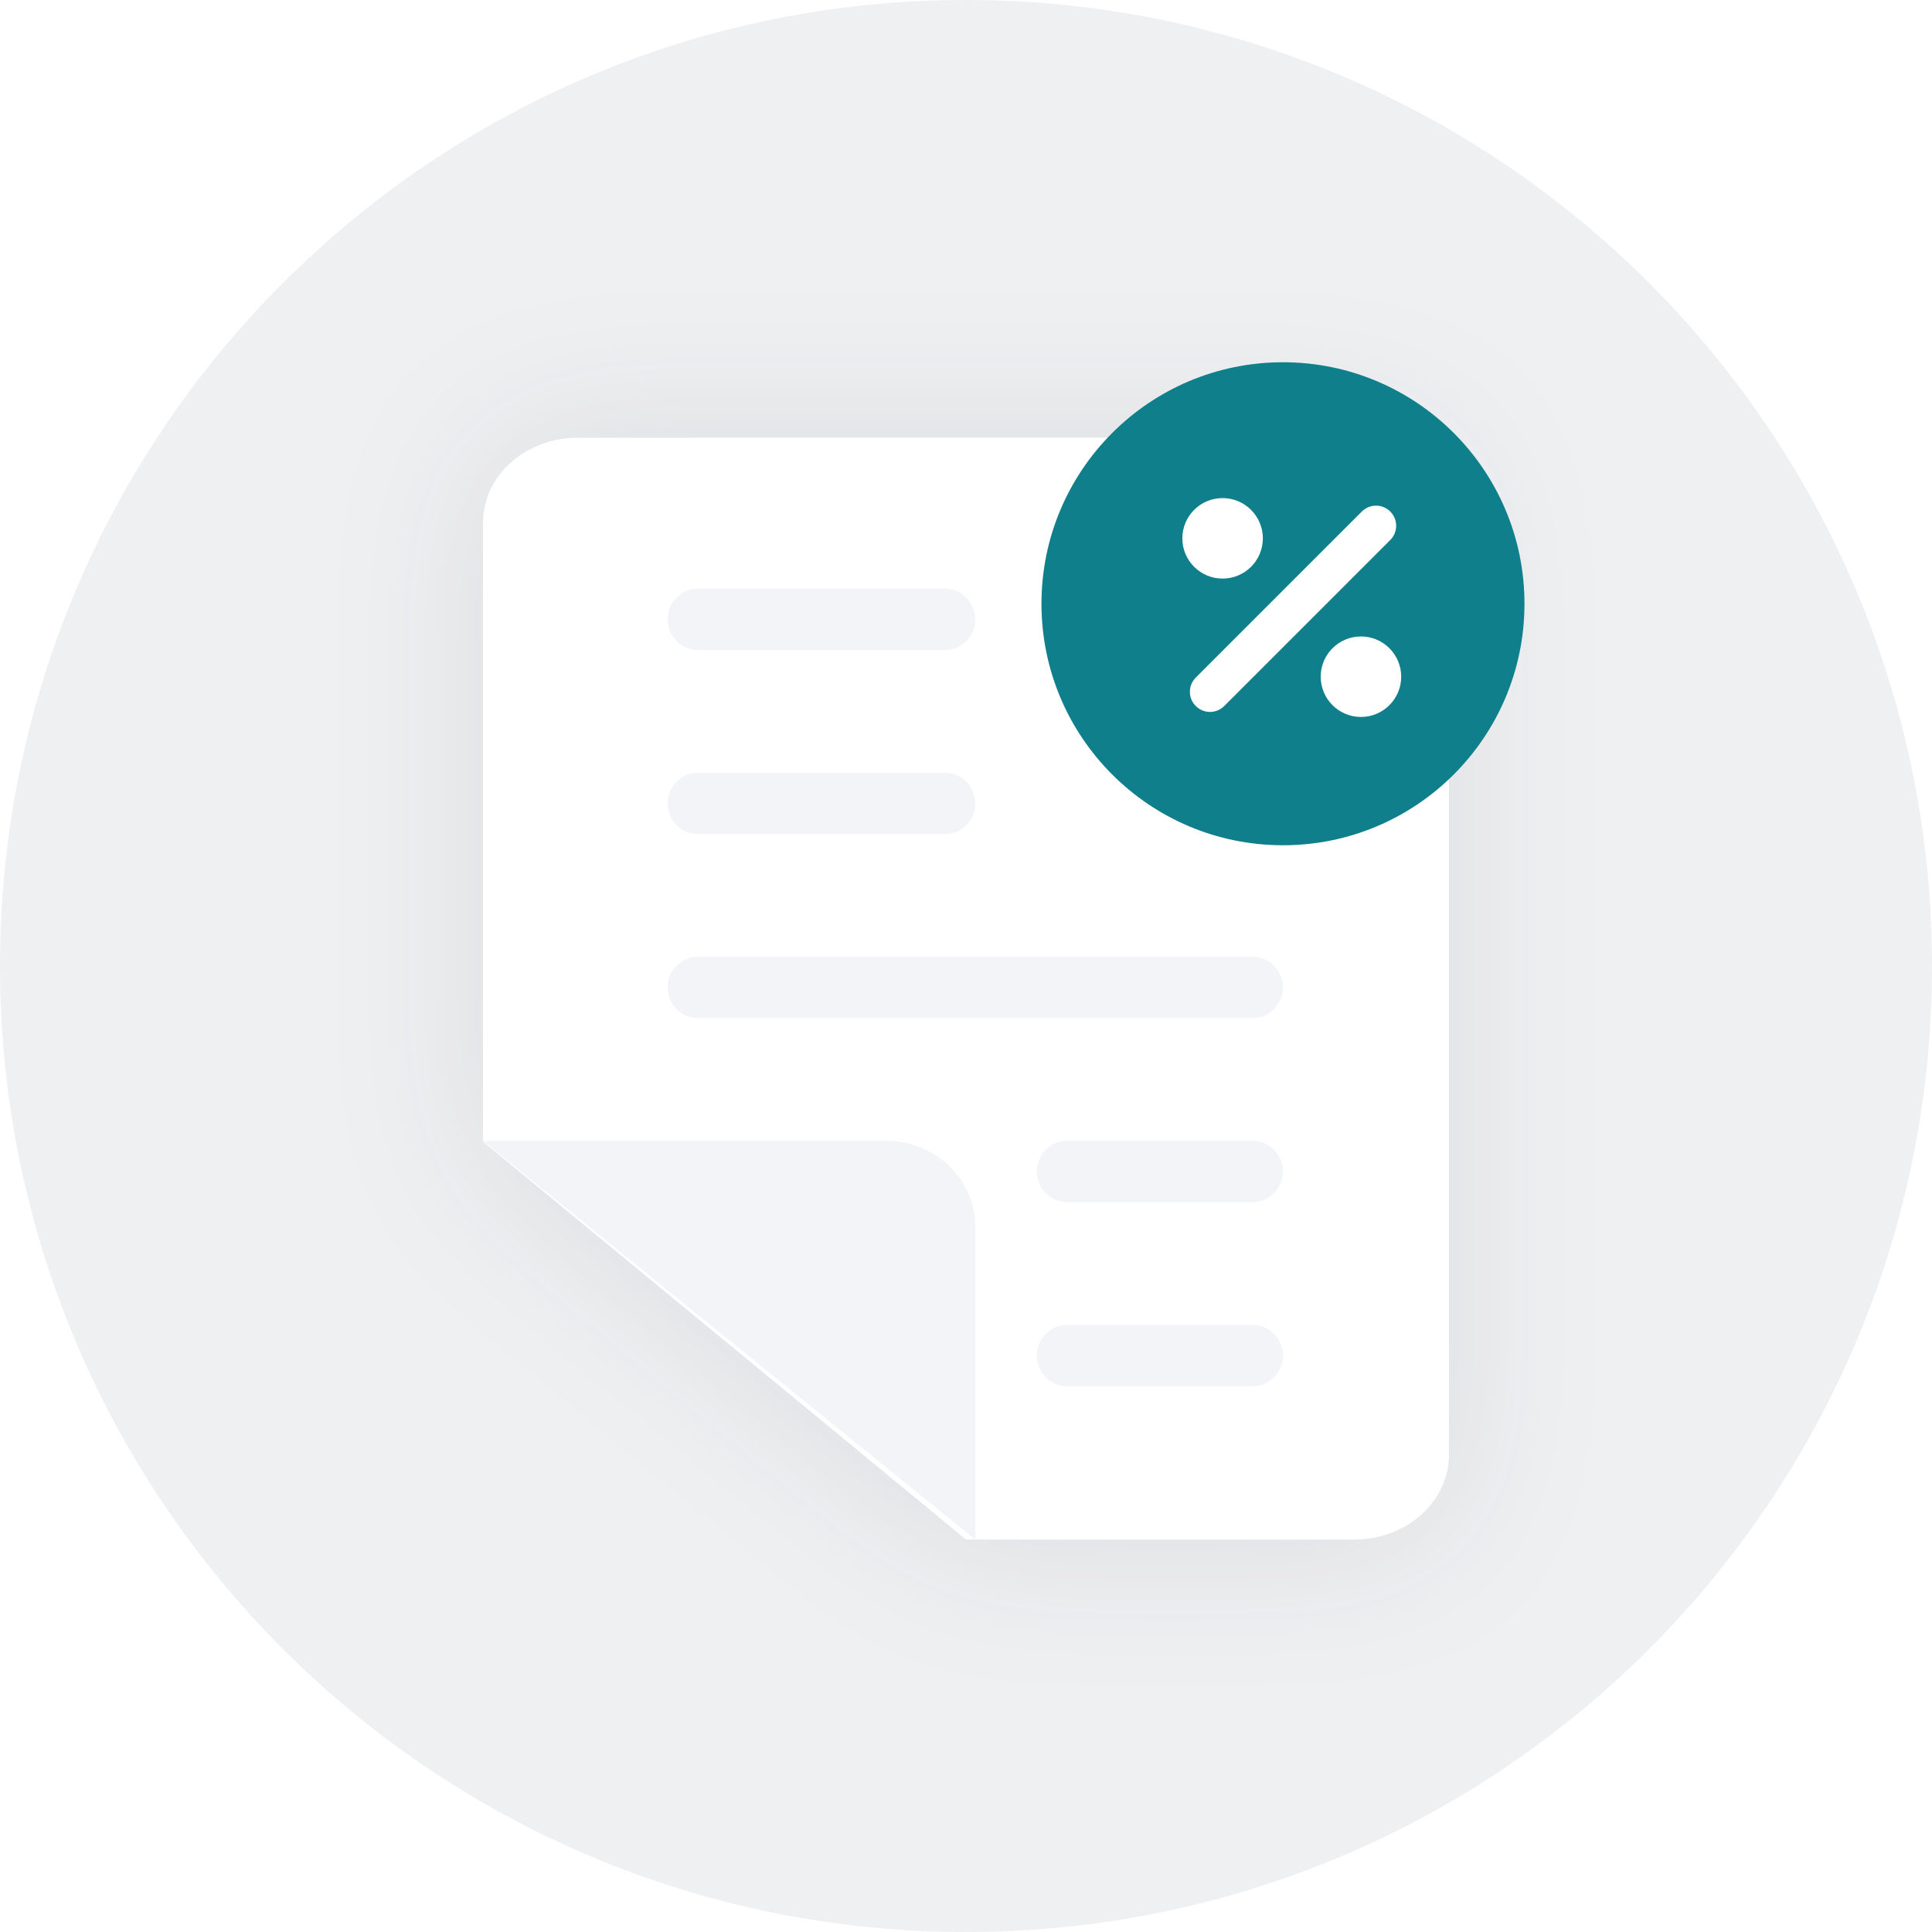
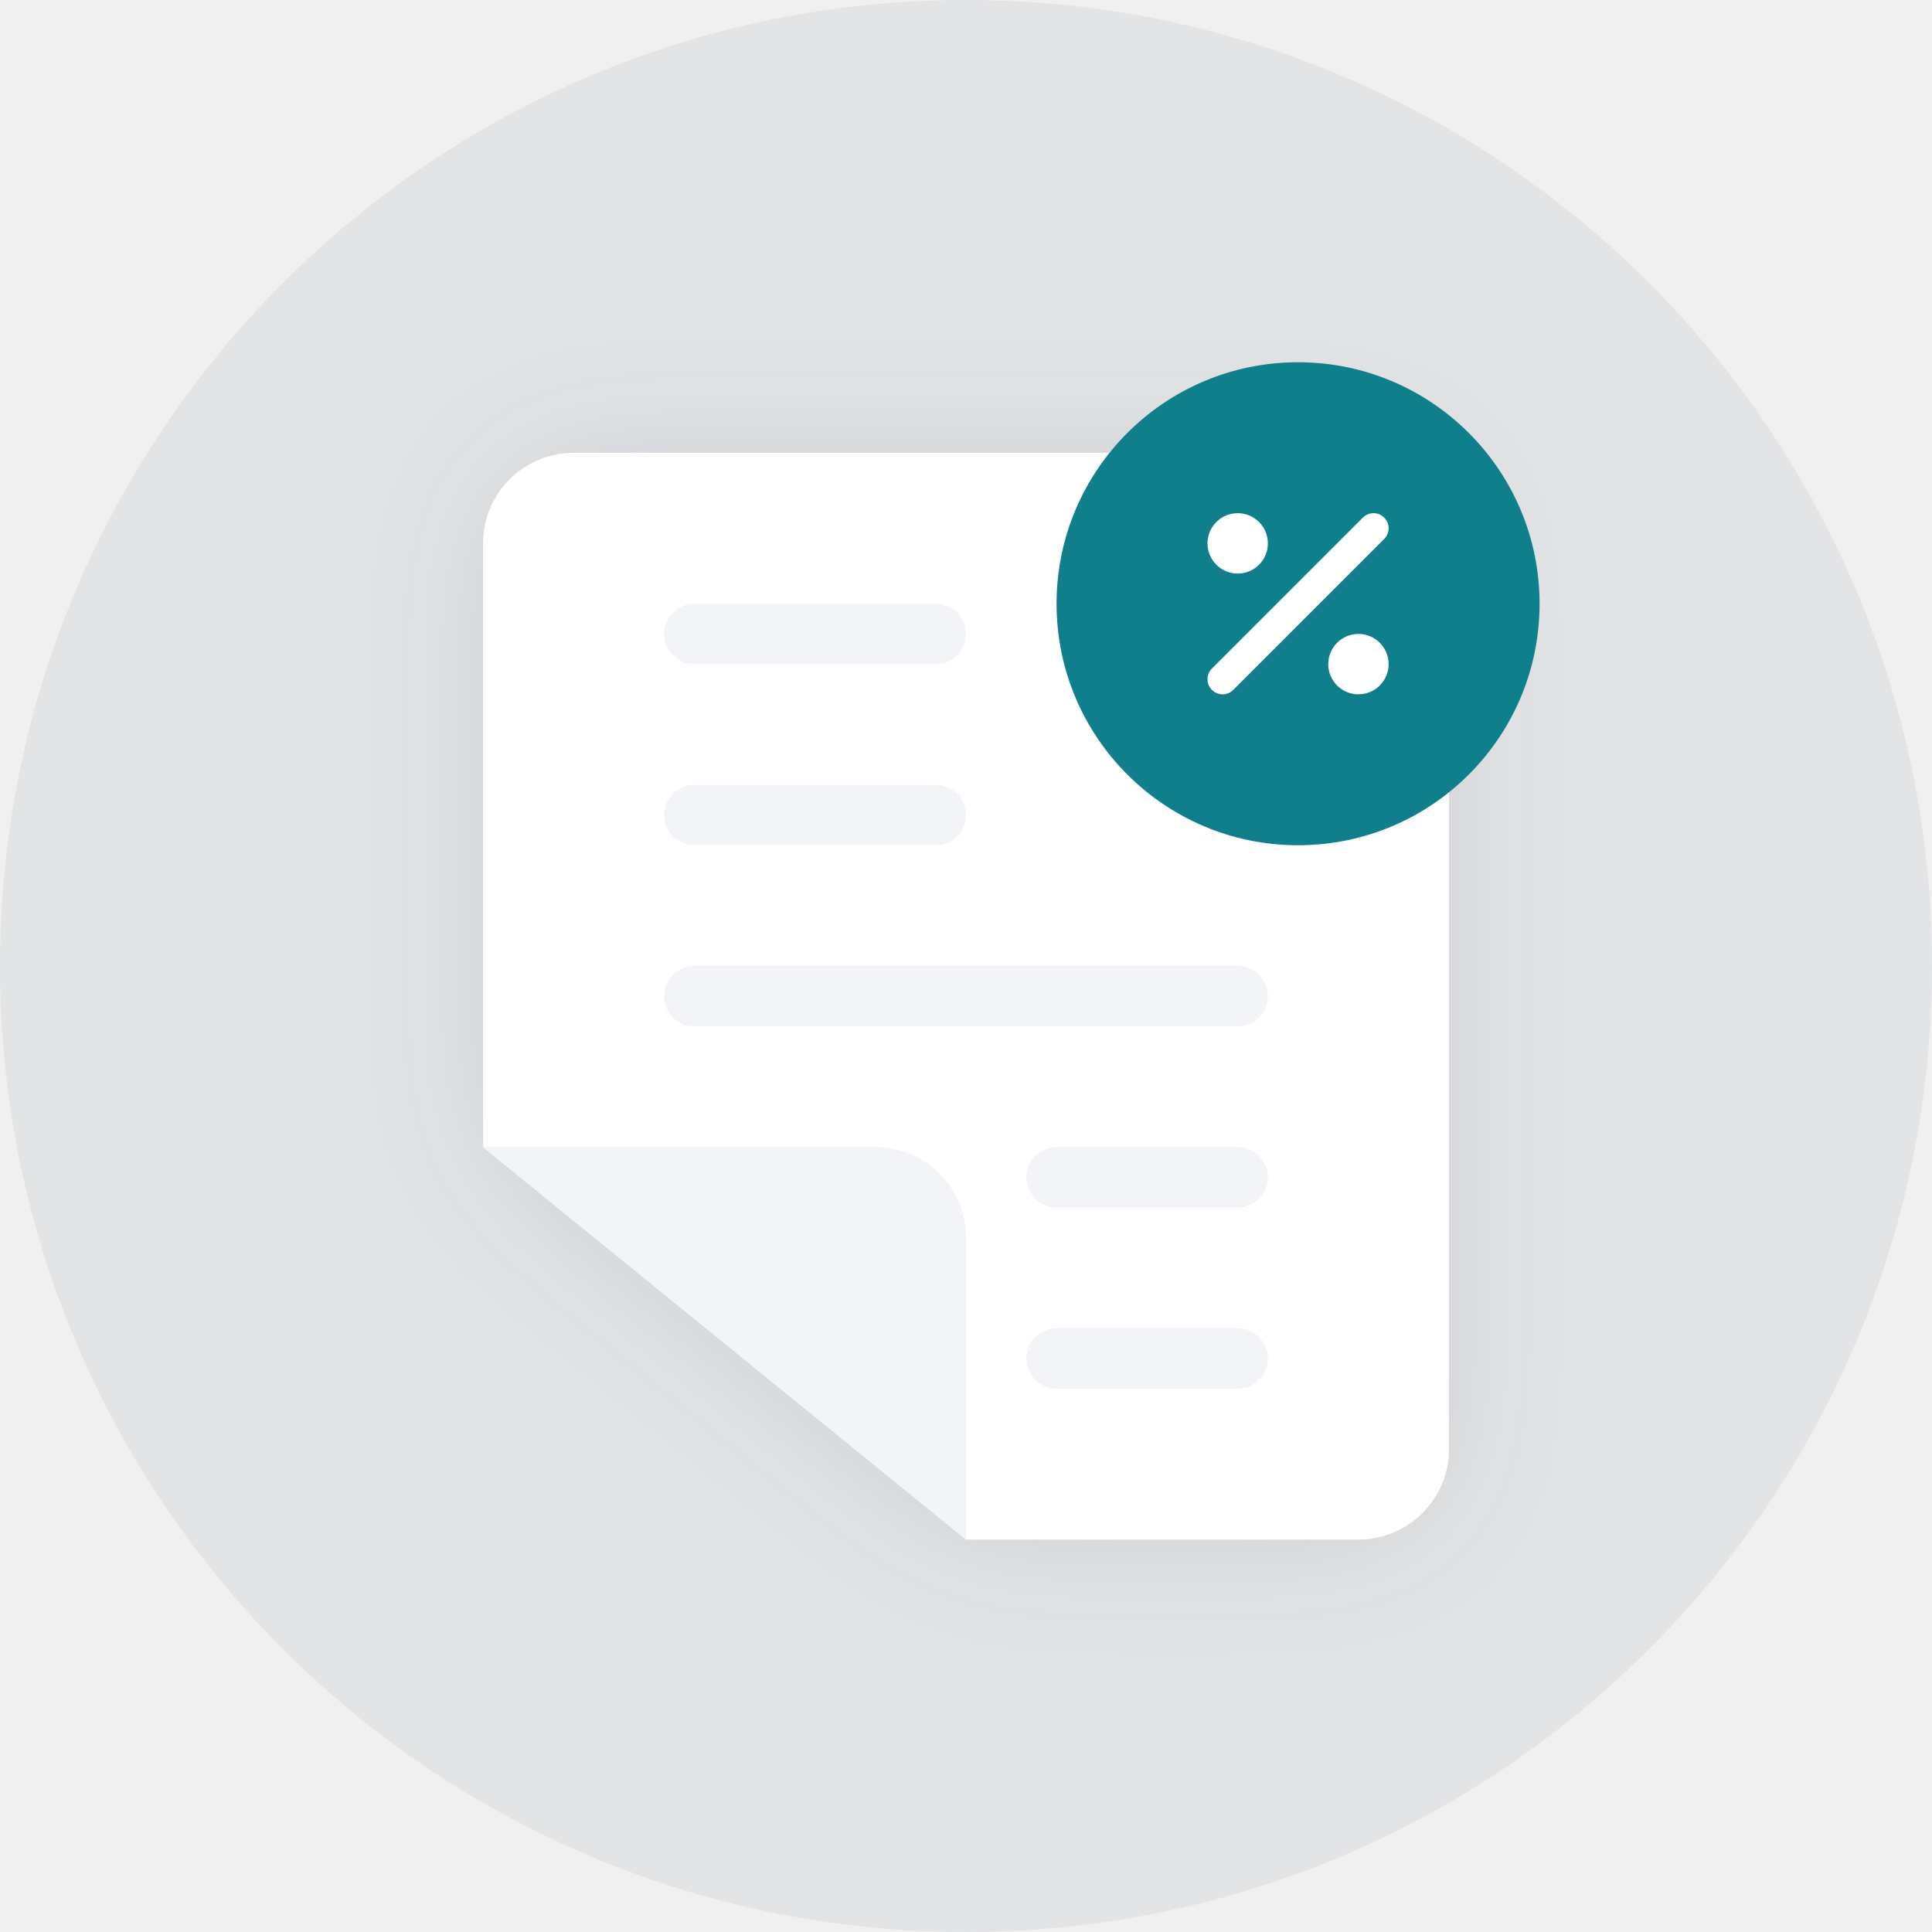
<svg xmlns="http://www.w3.org/2000/svg" width="128" height="128" viewBox="0 0 128 128" fill="none">
-   <rect width="128" height="128" fill="white" />
-   <circle cx="64" cy="64" r="64" fill="#B2B8BF" fill-opacity="0.2" />
-   <g filter="url(#filter0_d_2856_598)">
-     <path d="M89.723 102H64L32 75.639V34.635C32 31.472 34.863 29 38.277 29H89.723C93.137 29 96 31.57 96 34.635V96.365C96 99.43 93.247 102 89.723 102Z" fill="white" />
+   <g clip-path="url(#clip0_2856_598)">
+     <circle cx="64" cy="64" r="64" fill="#B2B8BF" fill-opacity="0.2" />
+     <g filter="url(#filter0_d_2856_598)">
+       <path d="M32 36C32 32.686 34.686 30 38 30H90C93.314 30 96 32.686 96 36V96C96 99.314 93.314 102 90 102H64L32 76V36Z" fill="white" />
+     </g>
+     <path fill-rule="evenodd" clip-rule="evenodd" d="M46 40H62C63.105 40 64 40.895 64 42C64 43.105 63.105 44 62 44H46C44.895 44 44 43.105 44 42C44 40.895 44.895 40 46 40ZM62 52H46C44.895 52 44 52.895 44 54C44 55.105 44.895 56 46 56H62C63.105 56 64 55.105 64 54C64 52.895 63.105 52 62 52ZM70 76H82C83.105 76 84 76.895 84 78C84 79.105 83.105 80 82 80H70C68.895 80 68 79.105 68 78C68 76.895 68.895 76 70 76ZM70 88H82C83.105 88 84 88.895 84 90C84 91.105 83.105 92 82 92H70C68.895 92 68 91.105 68 90C68 88.895 68.895 88 70 88ZM82 64H46C44.895 64 44 64.895 44 66C44 67.105 44.895 68 46 68H82C83.105 68 84 67.105 84 66C84 64.895 83.105 64 82 64ZM58 76H32L64 102V82C64 78.686 61.314 76 58 76Z" fill="#F2F4F7" />
+     <circle cx="86" cy="40" r="16" fill="#107F8C" />
+     <path fill-rule="evenodd" clip-rule="evenodd" d="M82 34C83.104 34 84 34.895 84 36C84 37.105 83.104 38 82 38C80.895 38 80 37.105 80 36C80 34.895 80.895 34 82 34ZM91.707 34.293C92.097 34.683 92.097 35.317 91.707 35.707L81.707 45.707C81.317 46.098 80.683 46.098 80.293 45.707C79.902 45.317 79.902 44.683 80.293 44.293L90.293 34.293C90.683 33.902 91.317 33.902 91.707 34.293ZM92 44C92 42.895 91.104 42 90 42C88.895 42 88 42.895 88 44C88 45.105 88.895 46 90 46C91.104 46 92 45.105 92 44Z" fill="white" />
  </g>
-   <path d="M58.703 75.581C61.965 75.581 64.615 78.121 64.615 81.271V102L32 75.581H58.703ZM83.017 87.774C84.099 87.774 85 88.698 85 89.806C85 90.915 84.099 91.839 83.017 91.839H70.676C69.594 91.839 68.692 90.915 68.692 89.806C68.692 88.698 69.594 87.774 70.676 87.774H83.017ZM83.017 75.581C84.099 75.581 85 76.504 85 77.613C85 78.721 84.099 79.645 83.017 79.645H70.676C69.594 79.645 68.692 78.721 68.692 77.613C68.692 76.504 69.594 75.581 70.676 75.581H83.017ZM83.017 63.387C84.099 63.387 85 64.311 85 65.419C85 66.528 84.099 67.452 83.017 67.452H46.214C45.132 67.452 44.231 66.528 44.231 65.419C44.231 64.311 45.132 63.387 46.214 63.387H83.017ZM62.632 51.194C63.714 51.194 64.615 52.117 64.615 53.226C64.615 54.334 63.714 55.258 62.632 55.258H46.214C45.132 55.258 44.231 54.334 44.231 53.226C44.231 52.117 45.132 51.194 46.214 51.194H62.632ZM62.632 39C63.714 39 64.615 39.924 64.615 41.032C64.615 42.141 63.714 43.065 62.632 43.065H46.214C45.132 43.065 44.231 42.141 44.231 41.032C44.231 39.924 45.132 39 46.214 39H62.632Z" fill="#F2F4F7" />
-   <path fill-rule="evenodd" clip-rule="evenodd" d="M85 56C93.837 56 101 48.837 101 40C101 31.163 93.837 24 85 24C76.163 24 69 31.163 69 40C69 48.837 76.163 56 85 56ZM83.667 35.667C83.667 37.139 82.473 38.333 81 38.333C79.527 38.333 78.333 37.139 78.333 35.667C78.333 34.194 79.527 33 81 33C82.473 33 83.667 34.194 83.667 35.667ZM92.833 44.833C92.833 46.306 91.639 47.5 90.167 47.5C88.694 47.5 87.5 46.306 87.5 44.833C87.5 43.361 88.694 42.167 90.167 42.167C91.639 42.167 92.833 43.361 92.833 44.833ZM92.109 33.891C92.63 34.411 92.63 35.255 92.109 35.776L81.109 46.776C80.589 47.297 79.745 47.297 79.224 46.776C78.703 46.255 78.703 45.411 79.224 44.891L90.224 33.891C90.745 33.37 91.589 33.37 92.109 33.891Z" fill="#107F8C" />
  <defs>
-     <filter id="filter0_d_2856_598" x="22" y="19" width="84" height="93" filterUnits="userSpaceOnUse" color-interpolation-filters="sRGB">
+     <filter id="filter0_d_2856_598" x="22" y="20" width="84" height="92" filterUnits="userSpaceOnUse" color-interpolation-filters="sRGB">
      <feFlood flood-opacity="0" result="BackgroundImageFix" />
      <feColorMatrix in="SourceAlpha" type="matrix" values="0 0 0 0 0 0 0 0 0 0 0 0 0 0 0 0 0 0 127 0" result="hardAlpha" />
      <feOffset />
      <feGaussianBlur stdDeviation="5" />
      <feColorMatrix type="matrix" values="0 0 0 0 0.122 0 0 0 0 0.122 0 0 0 0 0.133 0 0 0 0.1 0" />
      <feBlend mode="normal" in2="BackgroundImageFix" result="effect1_dropShadow_2856_598" />
      <feBlend mode="normal" in="SourceGraphic" in2="effect1_dropShadow_2856_598" result="shape" />
    </filter>
+     <clipPath id="clip0_2856_598">
+       <rect width="128" height="128" fill="white" />
+     </clipPath>
  </defs>
</svg>
